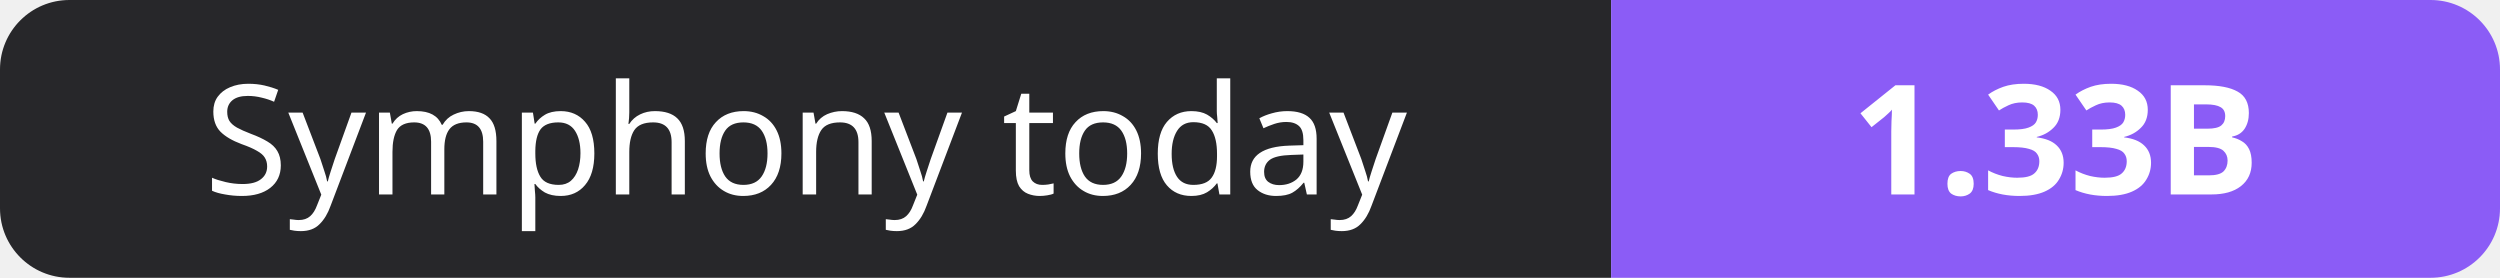
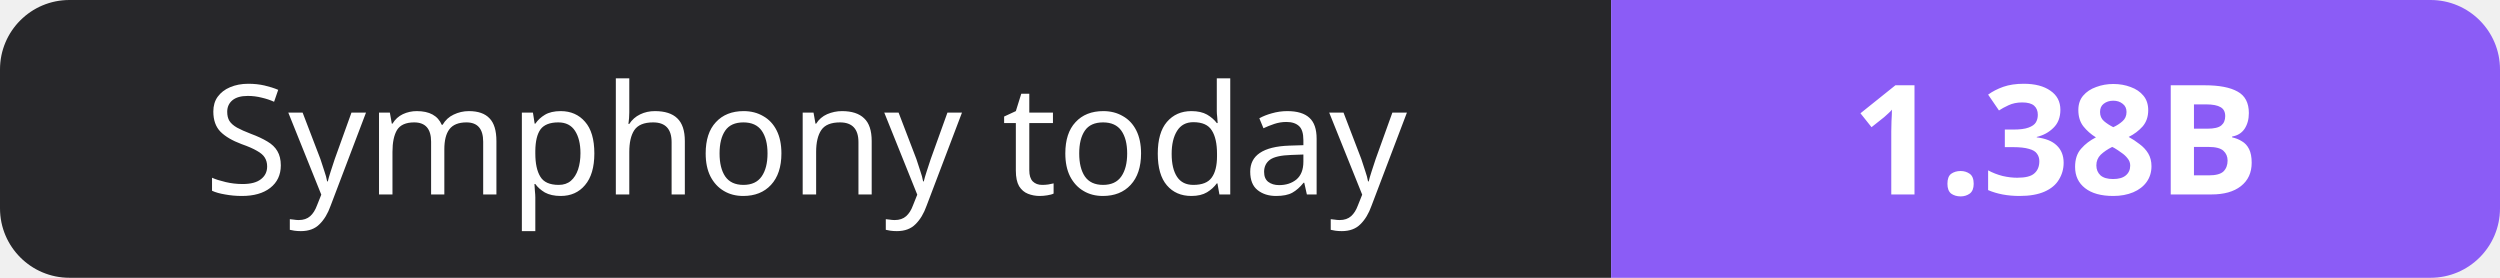
- <svg xmlns="http://www.w3.org/2000/svg" width="180" height="20" role="img" aria-label="Symphony today: 1.33B">
+ <svg xmlns="http://www.w3.org/2000/svg" width="180" height="20" role="img" aria-label="Symphony today: 1.38B">
  <clipPath id="r">
    <rect width="180" height="20" rx="5" fill="#fff" />
  </clipPath>
  <g clip-path="url(#r)">
    <rect width="116" height="20" fill="#27272a" />
    <rect x="116" width="64" height="20" fill="#8b5cf6" />
  </g>
  <g fill="#fff" text-anchor="middle" font-family="Verdana,Geneva,sans-serif" font-size="11">
    <text x="58.0" y="14">Symphony today</text>
-     <text x="148.0" y="14" font-weight="700">1.33B</text>
+     <text x="148.0" y="14" font-weight="700">1.38B</text>
  </g>
</svg>
